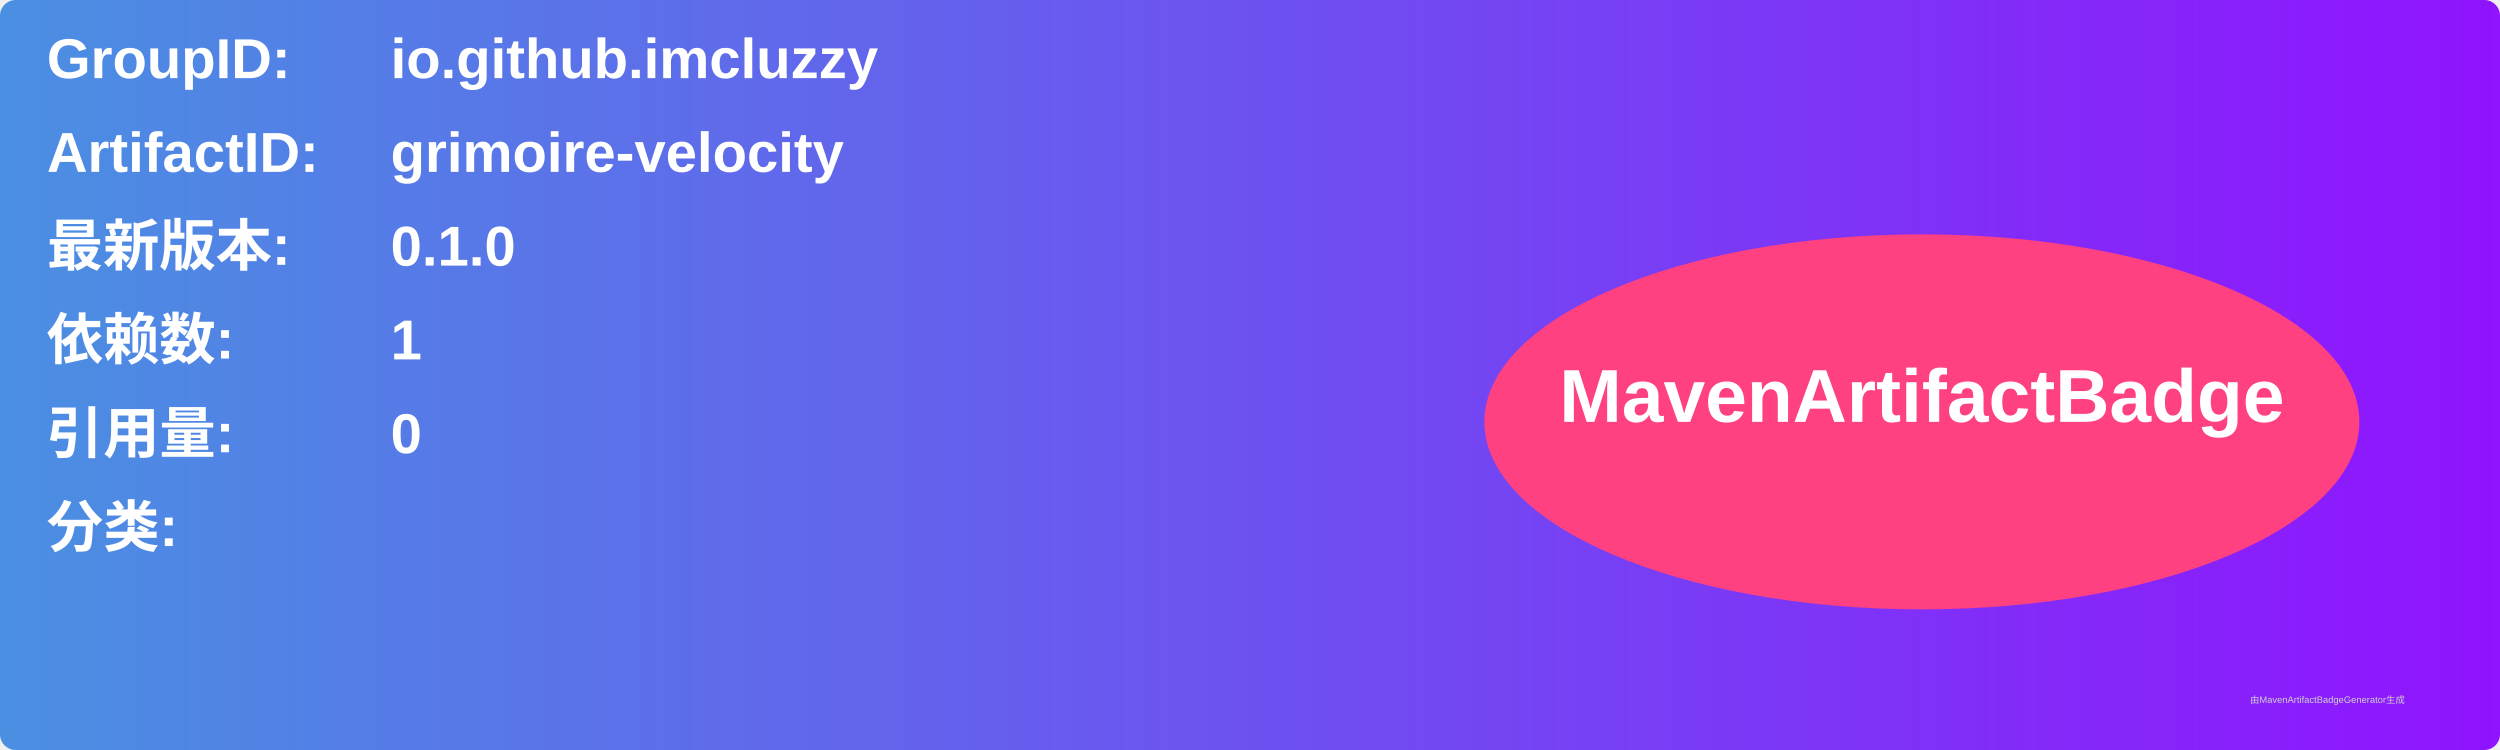
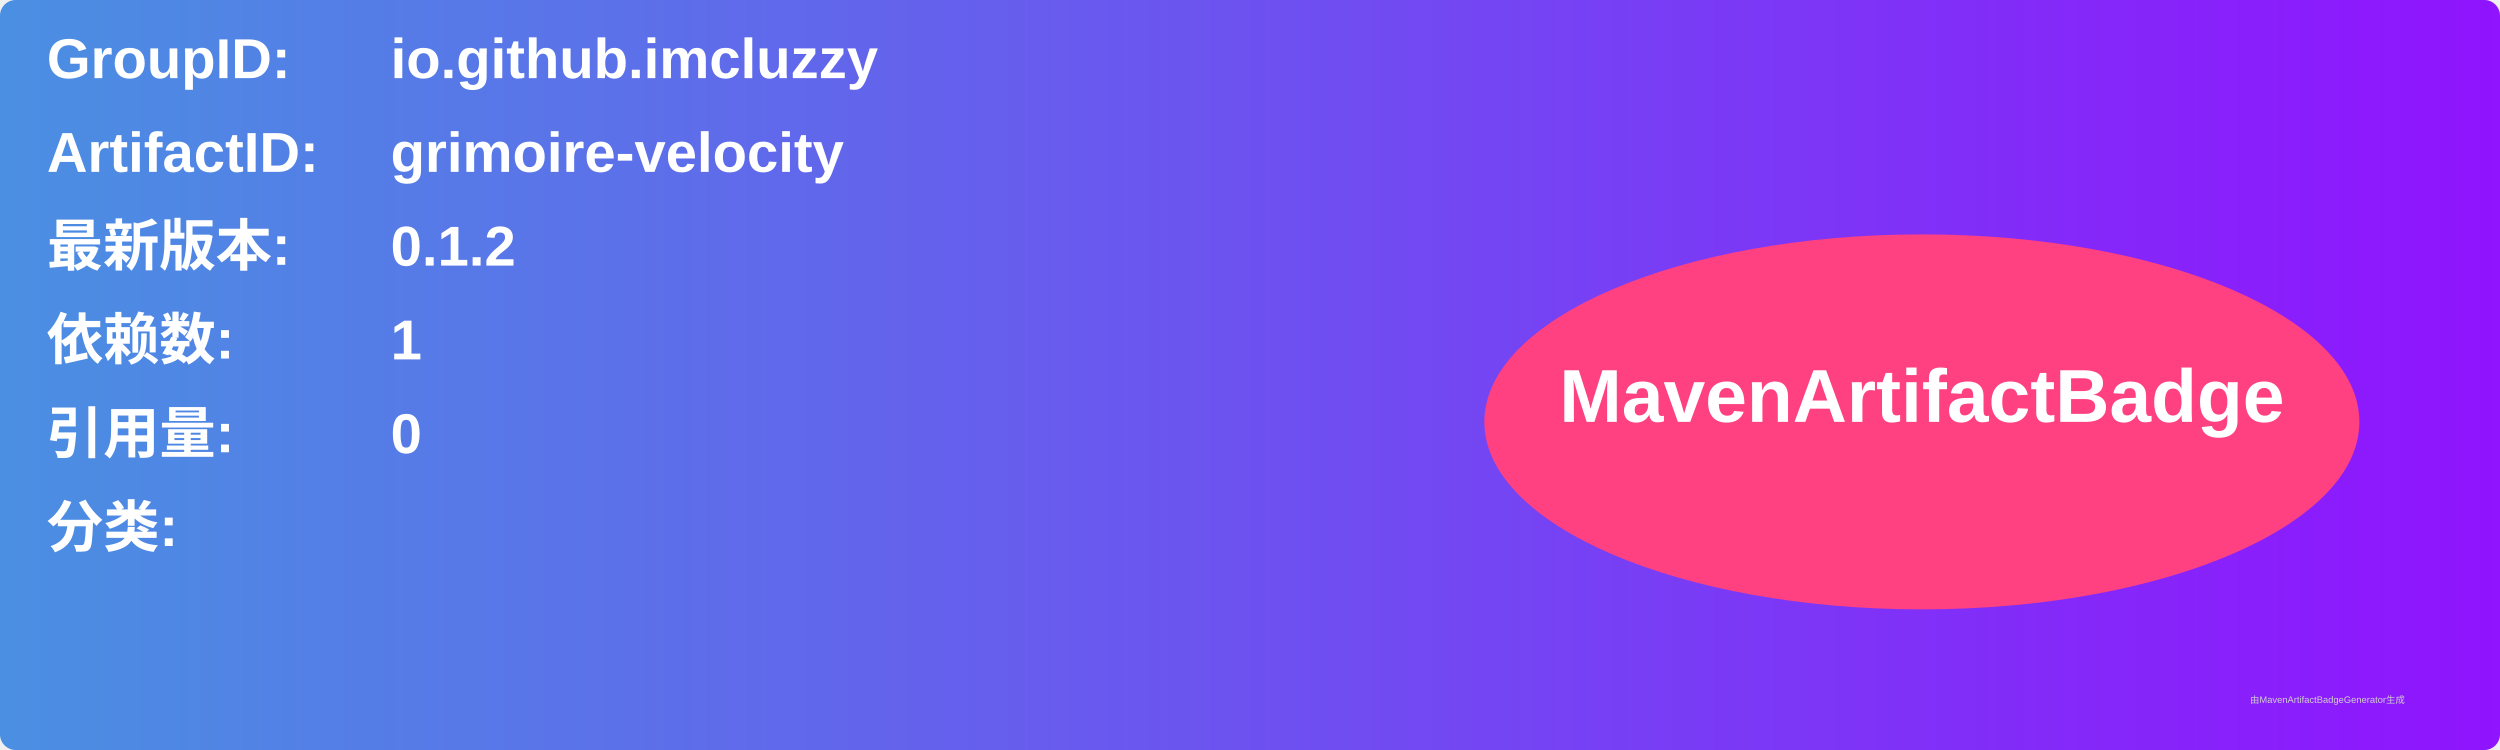
<svg xmlns="http://www.w3.org/2000/svg" width="800" height="240" viewBox="0 0 800 240">
  <linearGradient id="grad" x1="0%" y1="0%" x2="100%" y2="0%">
    <stop offset="0%" stop-color="#4a90e2" />
    <stop offset="100%" stop-color="#9013fe" />
  </linearGradient>
  <rect width="100%" height="100%" rx="5" ry="5" fill="url(#grad)" />
  <g transform="translate(15, 15)">
    <text x="0" y="10" font-family="Arial" font-size="18" fill="white" font-weight="bold" width="260">GroupID:</text>
    <text x="110" y="10" font-family="Arial" font-size="18" fill="white" font-weight="bold" width="460">io.github.imcluzzy</text>
    <text x="0" y="40" font-family="Arial" font-size="18" fill="white" font-weight="bold" width="260">ArtifactID:</text>
    <text x="110" y="40" font-family="Arial" font-size="18" fill="white" font-weight="bold" width="460">grimoire-velocity</text>
    <text x="0" y="70" font-family="Arial" font-size="18" fill="white" font-weight="bold">最新版本:</text>
    <text x="110" y="70" font-family="Arial" font-size="18" fill="white" font-weight="bold">
-       <tspan font-weight="bold">0.1.0</tspan>
+       <tspan font-weight="bold">0.1.2</tspan>
    </text>
    <text x="0" y="100" font-family="Arial" font-size="18" fill="white" font-weight="bold">依赖数: </text>
    <text x="110" y="100" font-family="Arial" font-size="18" fill="white">
      <tspan font-weight="bold">1</tspan>
    </text>
    <text x="0" y="130" font-family="Arial" font-size="18" fill="white" font-weight="bold">引用量: </text>
    <text x="110" y="130" font-family="Arial" font-size="18" fill="white">
      <tspan font-weight="bold">0</tspan>
    </text>
    <text x="0" y="160" font-family="Arial" font-size="18" fill="white" font-weight="bold">分类:</text>
    <text x="10" y="190" font-family="Arial" font-size="10" fill="white">
      <tspan font-weight="bold" />
    </text>
    <ellipse cx="600" cy="120" rx="140" ry="60" fill="#ff4081" />
    <text x="600" y="120" text-anchor="middle" font-family="Arial" font-size="24" fill="white" font-weight="bold">MavenArtifactBadge</text>
  </g>
  <text x="720" y="225" font-family="Arial" font-size="3" fill="#d0d0d0">由MavenArtifactBadgeGenerator生成</text>
</svg>
